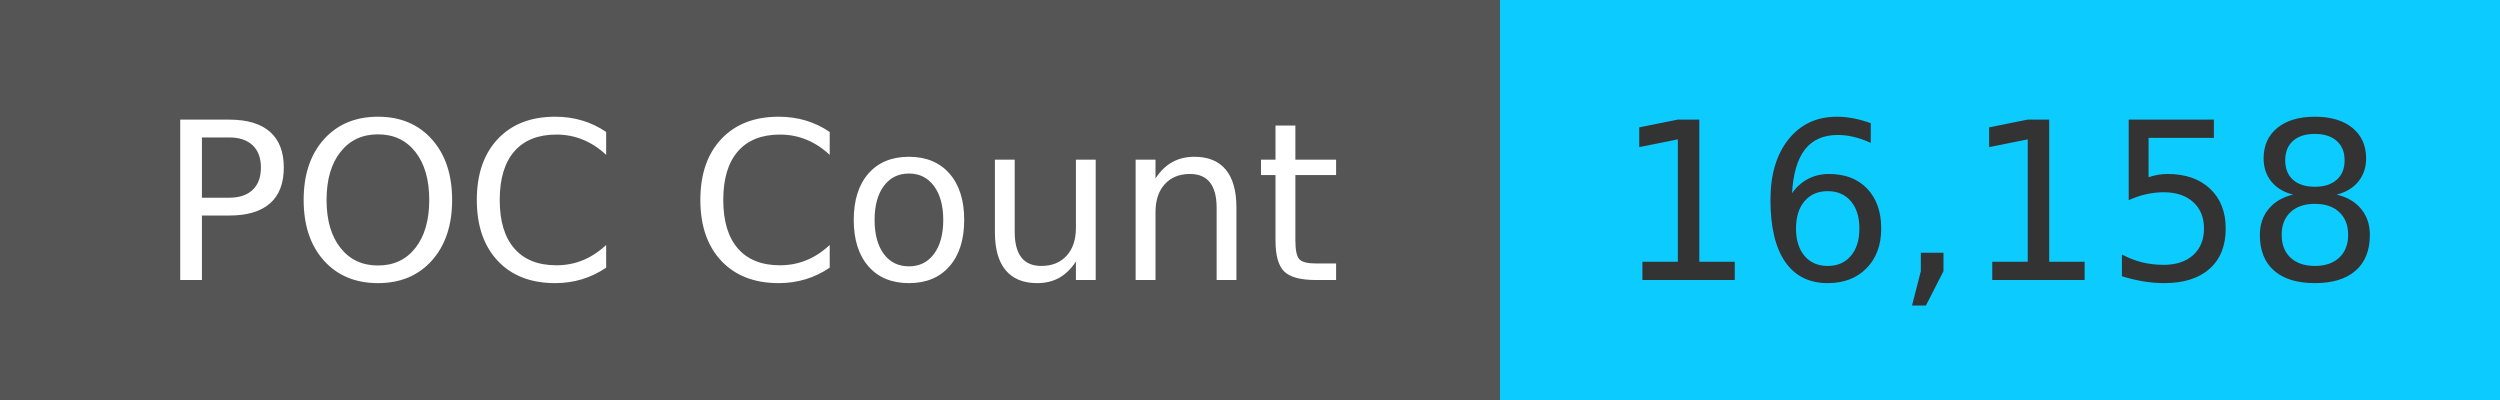
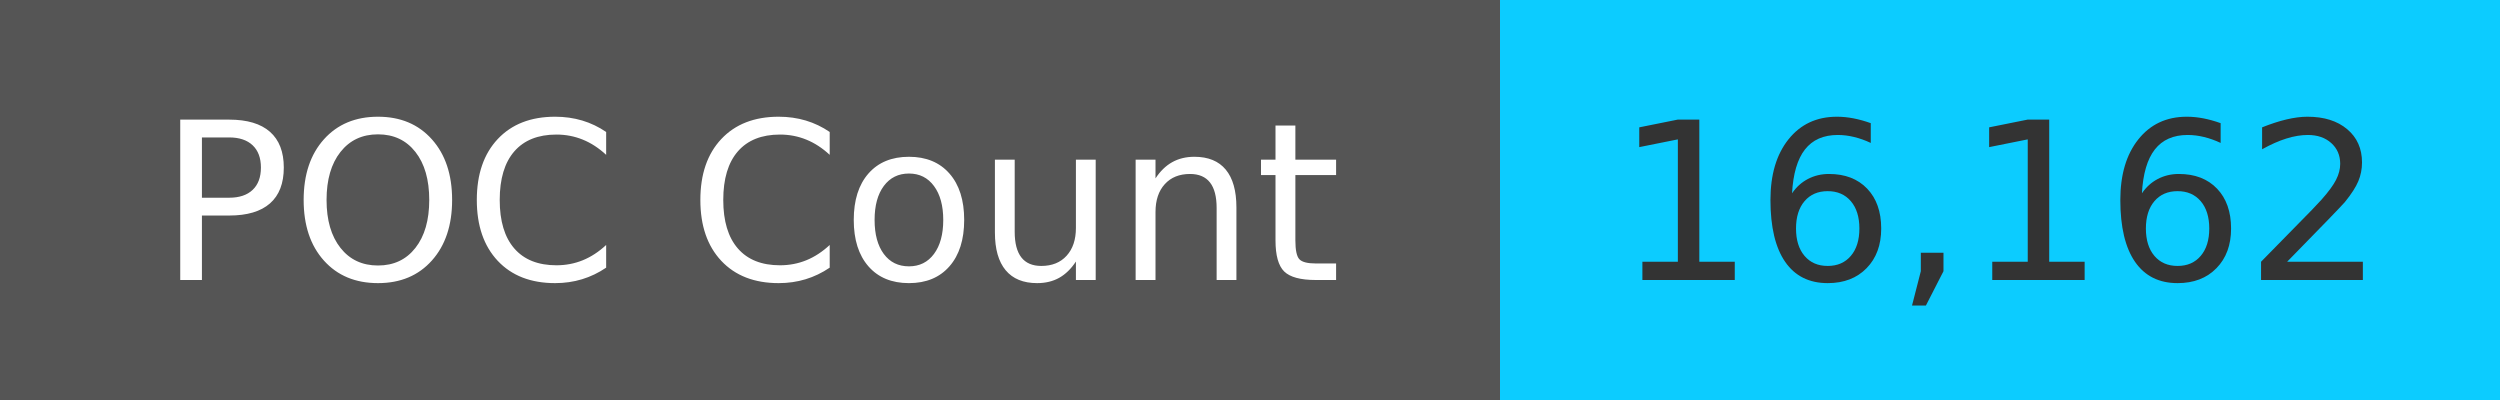
<svg xmlns="http://www.w3.org/2000/svg" width="125" height="20" role="img">
  <linearGradient id="s" x2="0" y2="100%">
    <stop offset="0" stop-color="#bbb" stop-opacity=".1" />
    <stop offset="1" stop-opacity=".1" />
  </linearGradient>
  <g>
    <rect width="75" height="20" fill="#555" />
    <rect x="75" width="267" height="20" fill="#0cccff" />
  </g>
  <g fill="#fff" text-anchor="middle" font-family="Verdana,Geneva,DejaVu Sans,sans-serif" text-rendering="geometricPrecision" font-size="110">
    <text x="375" y="140" transform="scale(.1)" fill="#fff">
            POC Count
        </text>
    <text x="1000" y="140" transform="scale(.1)" fill="#333">
-             16,158
+             16,162
        </text>
  </g>
</svg>
